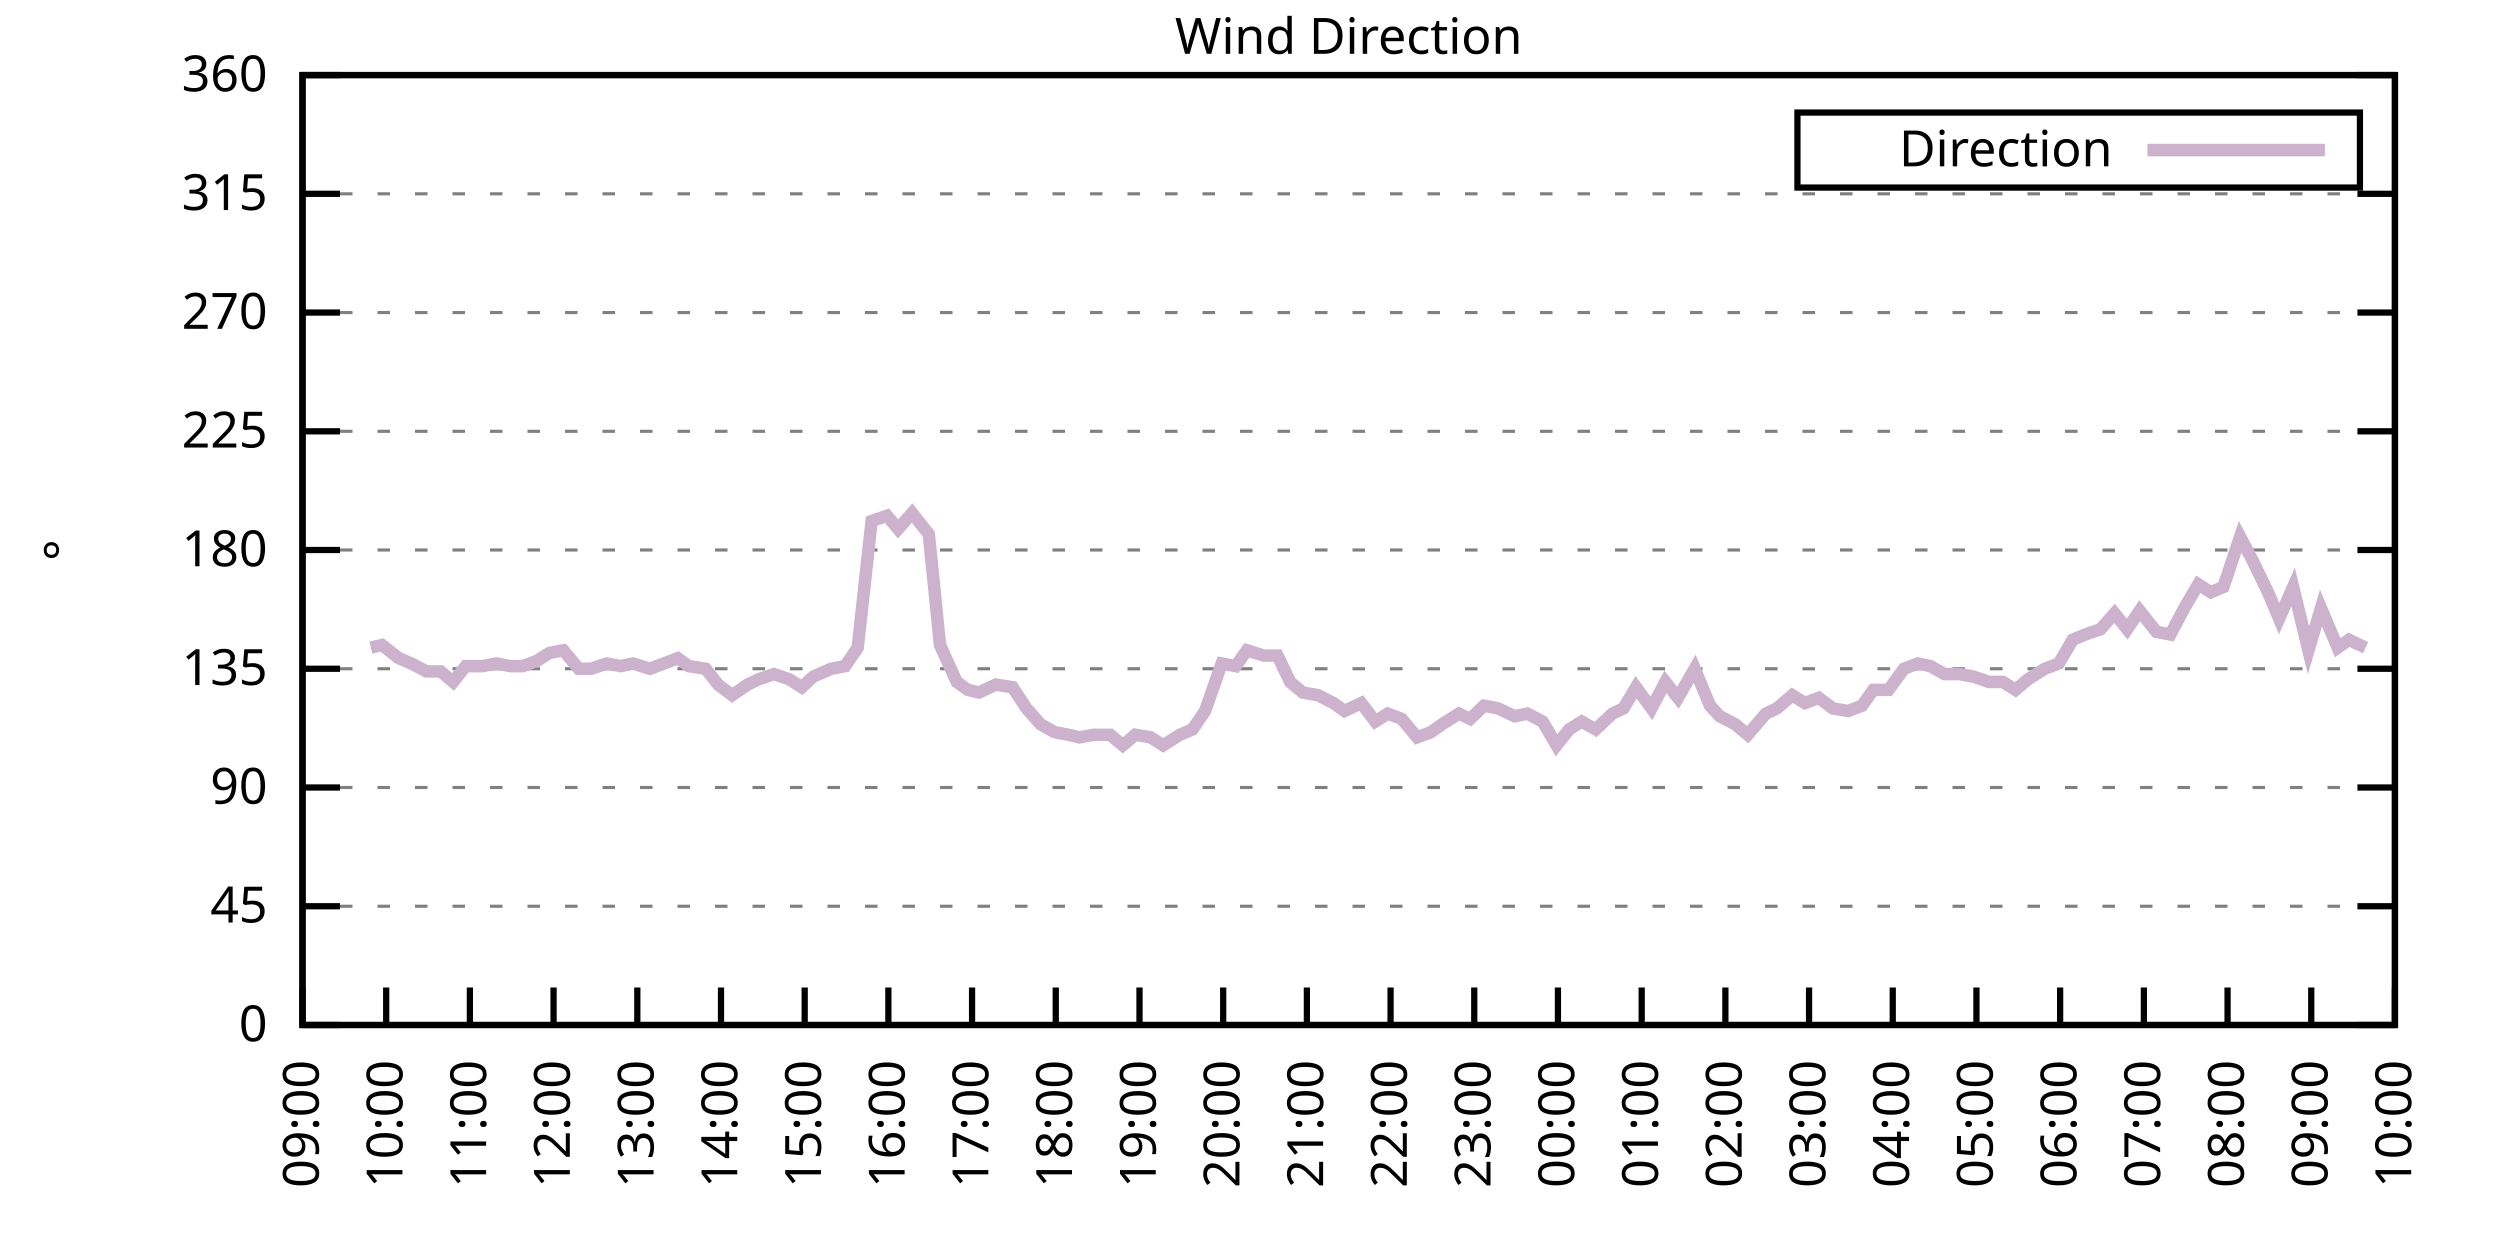
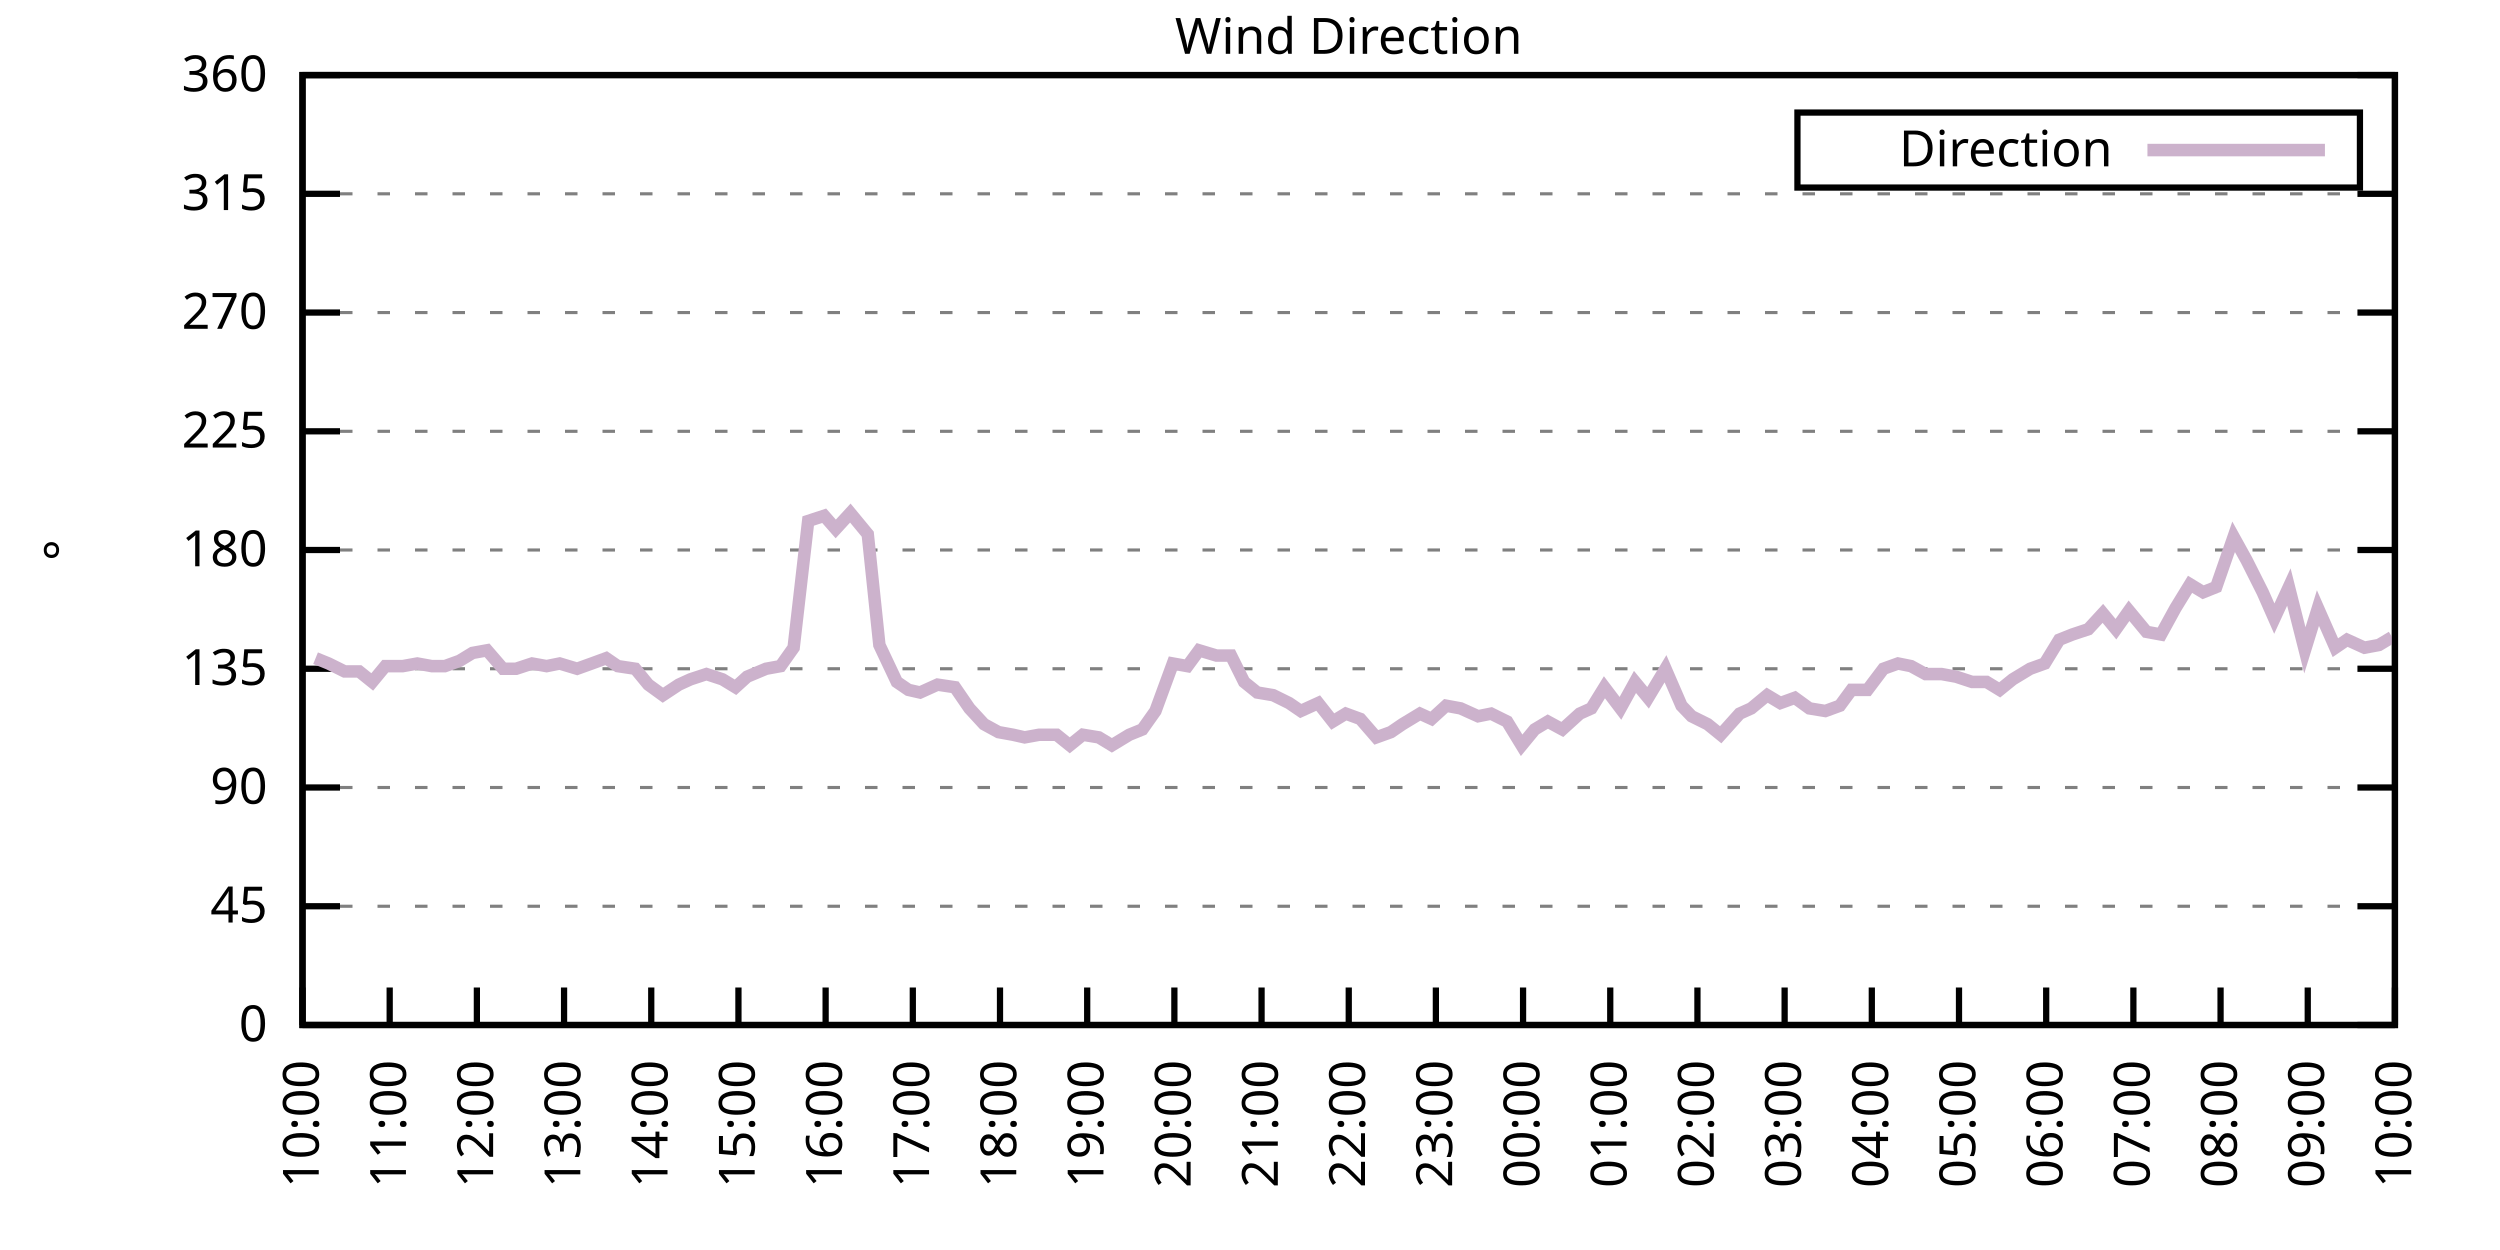
<svg xmlns="http://www.w3.org/2000/svg" xmlns:xlink="http://www.w3.org/1999/xlink" width="400" height="200" viewBox="0 0 400 200">
  <g id="gnuplot_canvas">
    <rect x="0" y="0" width="400" height="200" fill="none" />
    <defs>
      <circle id="gpDot" r="0.5" stroke-width="0.5" stroke="currentColor" />
      <path id="gpPt0" stroke-width="0.333" stroke="currentColor" d="M-1,0 h2 M0,-1 v2" />
      <path id="gpPt1" stroke-width="0.333" stroke="currentColor" d="M-1,-1 L1,1 M1,-1 L-1,1" />
      <path id="gpPt2" stroke-width="0.333" stroke="currentColor" d="M-1,0 L1,0 M0,-1 L0,1 M-1,-1 L1,1 M-1,1 L1,-1" />
      <rect id="gpPt3" stroke-width="0.333" stroke="currentColor" x="-1" y="-1" width="2" height="2" />
      <rect id="gpPt4" stroke-width="0.333" stroke="currentColor" fill="currentColor" x="-1" y="-1" width="2" height="2" />
      <circle id="gpPt5" stroke-width="0.333" stroke="currentColor" cx="0" cy="0" r="1" />
      <use xlink:href="#gpPt5" id="gpPt6" fill="currentColor" stroke="none" />
      <path id="gpPt7" stroke-width="0.333" stroke="currentColor" d="M0,-1.33 L-1.33,0.67 L1.33,0.67 z" />
      <use xlink:href="#gpPt7" id="gpPt8" fill="currentColor" stroke="none" />
      <use xlink:href="#gpPt7" id="gpPt9" stroke="currentColor" transform="rotate(180)" />
      <use xlink:href="#gpPt9" id="gpPt10" fill="currentColor" stroke="none" />
      <use xlink:href="#gpPt3" id="gpPt11" stroke="currentColor" transform="rotate(45)" />
      <use xlink:href="#gpPt11" id="gpPt12" fill="currentColor" stroke="none" />
      <path id="gpPt13" stroke-width="0.333" stroke="currentColor" d="M0,1.330 L1.265,0.411 L0.782,-1.067 L-0.782,-1.076 L-1.265,0.411 z" />
      <use xlink:href="#gpPt13" id="gpPt14" fill="currentColor" stroke="none" />
      <filter id="textbox" filterUnits="objectBoundingBox" x="0" y="0" height="1" width="1">
        <feFlood flood-color="white" flood-opacity="1" result="bgnd" />
        <feComposite in="SourceGraphic" in2="bgnd" operator="atop" />
      </filter>
      <filter id="greybox" filterUnits="objectBoundingBox" x="0" y="0" height="1" width="1">
        <feFlood flood-color="lightgrey" flood-opacity="1" result="grey" />
        <feComposite in="SourceGraphic" in2="grey" operator="atop" />
      </filter>
    </defs>
    <g fill="none" color="white" stroke="currentColor" stroke-width="1.00" stroke-linecap="butt" stroke-linejoin="miter">
</g>
    <g fill="none" color="black" stroke="currentColor" stroke-width="1.00" stroke-linecap="butt" stroke-linejoin="miter">
      <g stroke="none" shape-rendering="crispEdges">
        <polygon fill="rgb(255, 255, 255)" points="48.40,164.00 383.18,164.00 383.18,12.02 48.40,12.02 " />
      </g>
    </g>
    <g fill="none" color="black" stroke="currentColor" stroke-width="1.00" stroke-linecap="butt" stroke-linejoin="miter">
</g>
    <g fill="none" color="black" stroke="black" stroke-width="0.50" stroke-linecap="butt" stroke-linejoin="miter">
</g>
    <g fill="none" color="gray" stroke="currentColor" stroke-width="0.50" stroke-linecap="butt" stroke-linejoin="miter">
      <path stroke="gray" stroke-dasharray="2,4" class="gridline" d="M48.40,164.00 L383.19,164.00  " />
    </g>
    <g fill="none" color="gray" stroke="gray" stroke-width="1.00" stroke-linecap="butt" stroke-linejoin="miter">
</g>
    <g fill="none" color="black" stroke="currentColor" stroke-width="1.00" stroke-linecap="butt" stroke-linejoin="miter">
      <path stroke="black" d="M48.40,164.00 L54.40,164.00 M383.19,164.00 L377.19,164.00  " />
      <g transform="translate(42.80,166.60)" stroke="none" fill="black" font-family="Sans" font-size="8.00" text-anchor="end">
        <text>
          <tspan font-family="Sans"> 0</tspan>
        </text>
      </g>
    </g>
    <g fill="none" color="black" stroke="currentColor" stroke-width="1.00" stroke-linecap="butt" stroke-linejoin="miter">
</g>
    <g fill="none" color="black" stroke="black" stroke-width="0.50" stroke-linecap="butt" stroke-linejoin="miter">
</g>
    <g fill="none" color="gray" stroke="currentColor" stroke-width="0.50" stroke-linecap="butt" stroke-linejoin="miter">
      <path stroke="gray" stroke-dasharray="2,4" class="gridline" d="M48.40,145.00 L383.19,145.00  " />
    </g>
    <g fill="none" color="gray" stroke="gray" stroke-width="1.00" stroke-linecap="butt" stroke-linejoin="miter">
</g>
    <g fill="none" color="black" stroke="currentColor" stroke-width="1.00" stroke-linecap="butt" stroke-linejoin="miter">
      <path stroke="black" d="M48.40,145.00 L54.40,145.00 M383.19,145.00 L377.19,145.00  " />
      <g transform="translate(42.80,147.60)" stroke="none" fill="black" font-family="Sans" font-size="8.00" text-anchor="end">
        <text>
          <tspan font-family="Sans"> 45</tspan>
        </text>
      </g>
    </g>
    <g fill="none" color="black" stroke="currentColor" stroke-width="1.00" stroke-linecap="butt" stroke-linejoin="miter">
</g>
    <g fill="none" color="black" stroke="black" stroke-width="0.50" stroke-linecap="butt" stroke-linejoin="miter">
</g>
    <g fill="none" color="gray" stroke="currentColor" stroke-width="0.50" stroke-linecap="butt" stroke-linejoin="miter">
      <path stroke="gray" stroke-dasharray="2,4" class="gridline" d="M48.40,126.00 L383.19,126.00  " />
    </g>
    <g fill="none" color="gray" stroke="gray" stroke-width="1.00" stroke-linecap="butt" stroke-linejoin="miter">
</g>
    <g fill="none" color="black" stroke="currentColor" stroke-width="1.00" stroke-linecap="butt" stroke-linejoin="miter">
      <path stroke="black" d="M48.40,126.00 L54.40,126.00 M383.19,126.00 L377.19,126.00  " />
      <g transform="translate(42.80,128.60)" stroke="none" fill="black" font-family="Sans" font-size="8.00" text-anchor="end">
        <text>
          <tspan font-family="Sans"> 90</tspan>
        </text>
      </g>
    </g>
    <g fill="none" color="black" stroke="currentColor" stroke-width="1.00" stroke-linecap="butt" stroke-linejoin="miter">
</g>
    <g fill="none" color="black" stroke="black" stroke-width="0.50" stroke-linecap="butt" stroke-linejoin="miter">
</g>
    <g fill="none" color="gray" stroke="currentColor" stroke-width="0.50" stroke-linecap="butt" stroke-linejoin="miter">
      <path stroke="gray" stroke-dasharray="2,4" class="gridline" d="M48.40,107.00 L383.19,107.00  " />
    </g>
    <g fill="none" color="gray" stroke="gray" stroke-width="1.00" stroke-linecap="butt" stroke-linejoin="miter">
</g>
    <g fill="none" color="black" stroke="currentColor" stroke-width="1.00" stroke-linecap="butt" stroke-linejoin="miter">
      <path stroke="black" d="M48.40,107.00 L54.40,107.00 M383.19,107.00 L377.19,107.00  " />
      <g transform="translate(42.80,109.60)" stroke="none" fill="black" font-family="Sans" font-size="8.00" text-anchor="end">
        <text>
          <tspan font-family="Sans"> 135</tspan>
        </text>
      </g>
    </g>
    <g fill="none" color="black" stroke="currentColor" stroke-width="1.00" stroke-linecap="butt" stroke-linejoin="miter">
</g>
    <g fill="none" color="black" stroke="black" stroke-width="0.50" stroke-linecap="butt" stroke-linejoin="miter">
</g>
    <g fill="none" color="gray" stroke="currentColor" stroke-width="0.50" stroke-linecap="butt" stroke-linejoin="miter">
      <path stroke="gray" stroke-dasharray="2,4" class="gridline" d="M48.40,88.00 L383.19,88.00  " />
    </g>
    <g fill="none" color="gray" stroke="gray" stroke-width="1.00" stroke-linecap="butt" stroke-linejoin="miter">
</g>
    <g fill="none" color="black" stroke="currentColor" stroke-width="1.00" stroke-linecap="butt" stroke-linejoin="miter">
      <path stroke="black" d="M48.40,88.00 L54.40,88.00 M383.19,88.00 L377.19,88.00  " />
      <g transform="translate(42.80,90.60)" stroke="none" fill="black" font-family="Sans" font-size="8.00" text-anchor="end">
        <text>
          <tspan font-family="Sans"> 180</tspan>
        </text>
      </g>
    </g>
    <g fill="none" color="black" stroke="currentColor" stroke-width="1.00" stroke-linecap="butt" stroke-linejoin="miter">
</g>
    <g fill="none" color="black" stroke="black" stroke-width="0.50" stroke-linecap="butt" stroke-linejoin="miter">
</g>
    <g fill="none" color="gray" stroke="currentColor" stroke-width="0.50" stroke-linecap="butt" stroke-linejoin="miter">
      <path stroke="gray" stroke-dasharray="2,4" class="gridline" d="M48.40,69.01 L383.19,69.01  " />
    </g>
    <g fill="none" color="gray" stroke="gray" stroke-width="1.00" stroke-linecap="butt" stroke-linejoin="miter">
</g>
    <g fill="none" color="black" stroke="currentColor" stroke-width="1.00" stroke-linecap="butt" stroke-linejoin="miter">
      <path stroke="black" d="M48.40,69.01 L54.40,69.01 M383.19,69.01 L377.19,69.01  " />
      <g transform="translate(42.80,71.61)" stroke="none" fill="black" font-family="Sans" font-size="8.00" text-anchor="end">
        <text>
          <tspan font-family="Sans"> 225</tspan>
        </text>
      </g>
    </g>
    <g fill="none" color="black" stroke="currentColor" stroke-width="1.00" stroke-linecap="butt" stroke-linejoin="miter">
</g>
    <g fill="none" color="black" stroke="black" stroke-width="0.50" stroke-linecap="butt" stroke-linejoin="miter">
</g>
    <g fill="none" color="gray" stroke="currentColor" stroke-width="0.50" stroke-linecap="butt" stroke-linejoin="miter">
      <path stroke="gray" stroke-dasharray="2,4" class="gridline" d="M48.40,50.01 L383.19,50.01  " />
    </g>
    <g fill="none" color="gray" stroke="gray" stroke-width="1.00" stroke-linecap="butt" stroke-linejoin="miter">
</g>
    <g fill="none" color="black" stroke="currentColor" stroke-width="1.00" stroke-linecap="butt" stroke-linejoin="miter">
      <path stroke="black" d="M48.40,50.01 L54.40,50.01 M383.19,50.01 L377.19,50.01  " />
      <g transform="translate(42.80,52.61)" stroke="none" fill="black" font-family="Sans" font-size="8.00" text-anchor="end">
        <text>
          <tspan font-family="Sans"> 270</tspan>
        </text>
      </g>
    </g>
    <g fill="none" color="black" stroke="currentColor" stroke-width="1.00" stroke-linecap="butt" stroke-linejoin="miter">
</g>
    <g fill="none" color="black" stroke="black" stroke-width="0.50" stroke-linecap="butt" stroke-linejoin="miter">
</g>
    <g fill="none" color="gray" stroke="currentColor" stroke-width="0.50" stroke-linecap="butt" stroke-linejoin="miter">
      <path stroke="gray" stroke-dasharray="2,4" class="gridline" d="M48.40,31.01 L383.19,31.01  " />
    </g>
    <g fill="none" color="gray" stroke="gray" stroke-width="1.00" stroke-linecap="butt" stroke-linejoin="miter">
</g>
    <g fill="none" color="black" stroke="currentColor" stroke-width="1.00" stroke-linecap="butt" stroke-linejoin="miter">
      <path stroke="black" d="M48.40,31.01 L54.40,31.01 M383.19,31.01 L377.19,31.01  " />
      <g transform="translate(42.80,33.61)" stroke="none" fill="black" font-family="Sans" font-size="8.00" text-anchor="end">
        <text>
          <tspan font-family="Sans"> 315</tspan>
        </text>
      </g>
    </g>
    <g fill="none" color="black" stroke="currentColor" stroke-width="1.00" stroke-linecap="butt" stroke-linejoin="miter">
</g>
    <g fill="none" color="black" stroke="black" stroke-width="0.50" stroke-linecap="butt" stroke-linejoin="miter">
</g>
    <g fill="none" color="gray" stroke="currentColor" stroke-width="0.50" stroke-linecap="butt" stroke-linejoin="miter">
      <path stroke="gray" stroke-dasharray="2,4" class="gridline" d="M48.40,12.01 L383.19,12.01  " />
    </g>
    <g fill="none" color="gray" stroke="gray" stroke-width="1.00" stroke-linecap="butt" stroke-linejoin="miter">
</g>
    <g fill="none" color="black" stroke="currentColor" stroke-width="1.00" stroke-linecap="butt" stroke-linejoin="miter">
      <path stroke="black" d="M48.40,12.01 L54.40,12.01 M383.19,12.01 L377.19,12.01  " />
      <g transform="translate(42.80,14.61)" stroke="none" fill="black" font-family="Sans" font-size="8.00" text-anchor="end">
        <text>
          <tspan font-family="Sans"> 360</tspan>
        </text>
      </g>
    </g>
    <g fill="none" color="black" stroke="currentColor" stroke-width="1.00" stroke-linecap="butt" stroke-linejoin="miter">
      <path stroke="black" d="M48.40,164.00 L48.40,158.00  " />
      <g transform="translate(51.00,169.60) rotate(270.00)" stroke="none" fill="black" font-family="Sans" font-size="8.00" text-anchor="end">
        <text>
-           <tspan font-family="Sans">09:00</tspan>
-         </text>
-       </g>
-     </g>
-     <g fill="none" color="black" stroke="currentColor" stroke-width="1.00" stroke-linecap="butt" stroke-linejoin="miter">
-       <path stroke="black" d="M61.79,164.00 L61.79,158.00  " />
-       <g transform="translate(64.39,169.60) rotate(270.00)" stroke="none" fill="black" font-family="Sans" font-size="8.00" text-anchor="end">
-         <text>
          <tspan font-family="Sans">10:00</tspan>
        </text>
      </g>
    </g>
    <g fill="none" color="black" stroke="currentColor" stroke-width="1.00" stroke-linecap="butt" stroke-linejoin="miter">
-       <path stroke="black" d="M75.18,164.00 L75.18,158.00  " />
-       <g transform="translate(77.78,169.60) rotate(270.00)" stroke="none" fill="black" font-family="Sans" font-size="8.00" text-anchor="end">
+       <path stroke="black" d="M62.35,164.00 L62.35,158.00  " />
+       <g transform="translate(64.95,169.60) rotate(270.00)" stroke="none" fill="black" font-family="Sans" font-size="8.00" text-anchor="end">
        <text>
          <tspan font-family="Sans">11:00</tspan>
        </text>
      </g>
    </g>
    <g fill="none" color="black" stroke="currentColor" stroke-width="1.00" stroke-linecap="butt" stroke-linejoin="miter">
-       <path stroke="black" d="M88.57,164.00 L88.57,158.00  " />
-       <g transform="translate(91.17,169.60) rotate(270.00)" stroke="none" fill="black" font-family="Sans" font-size="8.00" text-anchor="end">
+       <path stroke="black" d="M76.30,164.00 L76.30,158.00  " />
+       <g transform="translate(78.90,169.60) rotate(270.00)" stroke="none" fill="black" font-family="Sans" font-size="8.00" text-anchor="end">
        <text>
          <tspan font-family="Sans">12:00</tspan>
        </text>
      </g>
    </g>
    <g fill="none" color="black" stroke="currentColor" stroke-width="1.00" stroke-linecap="butt" stroke-linejoin="miter">
-       <path stroke="black" d="M101.97,164.00 L101.97,158.00  " />
-       <g transform="translate(104.57,169.60) rotate(270.00)" stroke="none" fill="black" font-family="Sans" font-size="8.00" text-anchor="end">
+       <path stroke="black" d="M90.25,164.00 L90.25,158.00  " />
+       <g transform="translate(92.85,169.60) rotate(270.00)" stroke="none" fill="black" font-family="Sans" font-size="8.00" text-anchor="end">
        <text>
          <tspan font-family="Sans">13:00</tspan>
        </text>
      </g>
    </g>
    <g fill="none" color="black" stroke="currentColor" stroke-width="1.00" stroke-linecap="butt" stroke-linejoin="miter">
-       <path stroke="black" d="M115.36,164.00 L115.36,158.00  " />
-       <g transform="translate(117.96,169.60) rotate(270.00)" stroke="none" fill="black" font-family="Sans" font-size="8.00" text-anchor="end">
+       <path stroke="black" d="M104.20,164.00 L104.20,158.00  " />
+       <g transform="translate(106.80,169.60) rotate(270.00)" stroke="none" fill="black" font-family="Sans" font-size="8.00" text-anchor="end">
        <text>
          <tspan font-family="Sans">14:00</tspan>
        </text>
      </g>
    </g>
    <g fill="none" color="black" stroke="currentColor" stroke-width="1.00" stroke-linecap="butt" stroke-linejoin="miter">
-       <path stroke="black" d="M128.75,164.00 L128.75,158.00  " />
-       <g transform="translate(131.35,169.60) rotate(270.00)" stroke="none" fill="black" font-family="Sans" font-size="8.00" text-anchor="end">
+       <path stroke="black" d="M118.15,164.00 L118.15,158.00  " />
+       <g transform="translate(120.75,169.60) rotate(270.00)" stroke="none" fill="black" font-family="Sans" font-size="8.00" text-anchor="end">
        <text>
          <tspan font-family="Sans">15:00</tspan>
        </text>
      </g>
    </g>
    <g fill="none" color="black" stroke="currentColor" stroke-width="1.00" stroke-linecap="butt" stroke-linejoin="miter">
-       <path stroke="black" d="M142.14,164.00 L142.14,158.00  " />
-       <g transform="translate(144.74,169.60) rotate(270.00)" stroke="none" fill="black" font-family="Sans" font-size="8.00" text-anchor="end">
+       <path stroke="black" d="M132.10,164.00 L132.10,158.00  " />
+       <g transform="translate(134.70,169.60) rotate(270.00)" stroke="none" fill="black" font-family="Sans" font-size="8.00" text-anchor="end">
        <text>
          <tspan font-family="Sans">16:00</tspan>
        </text>
      </g>
    </g>
    <g fill="none" color="black" stroke="currentColor" stroke-width="1.00" stroke-linecap="butt" stroke-linejoin="miter">
-       <path stroke="black" d="M155.53,164.00 L155.53,158.00  " />
-       <g transform="translate(158.13,169.60) rotate(270.00)" stroke="none" fill="black" font-family="Sans" font-size="8.00" text-anchor="end">
+       <path stroke="black" d="M146.05,164.00 L146.05,158.00  " />
+       <g transform="translate(148.65,169.60) rotate(270.00)" stroke="none" fill="black" font-family="Sans" font-size="8.00" text-anchor="end">
        <text>
          <tspan font-family="Sans">17:00</tspan>
        </text>
      </g>
    </g>
    <g fill="none" color="black" stroke="currentColor" stroke-width="1.00" stroke-linecap="butt" stroke-linejoin="miter">
-       <path stroke="black" d="M168.92,164.00 L168.92,158.00  " />
-       <g transform="translate(171.52,169.60) rotate(270.00)" stroke="none" fill="black" font-family="Sans" font-size="8.00" text-anchor="end">
+       <path stroke="black" d="M160.00,164.00 L160.00,158.00  " />
+       <g transform="translate(162.60,169.60) rotate(270.00)" stroke="none" fill="black" font-family="Sans" font-size="8.00" text-anchor="end">
        <text>
          <tspan font-family="Sans">18:00</tspan>
        </text>
      </g>
    </g>
    <g fill="none" color="black" stroke="currentColor" stroke-width="1.00" stroke-linecap="butt" stroke-linejoin="miter">
-       <path stroke="black" d="M182.32,164.00 L182.32,158.00  " />
-       <g transform="translate(184.92,169.60) rotate(270.00)" stroke="none" fill="black" font-family="Sans" font-size="8.00" text-anchor="end">
+       <path stroke="black" d="M173.95,164.00 L173.95,158.00  " />
+       <g transform="translate(176.55,169.60) rotate(270.00)" stroke="none" fill="black" font-family="Sans" font-size="8.00" text-anchor="end">
        <text>
          <tspan font-family="Sans">19:00</tspan>
        </text>
      </g>
    </g>
    <g fill="none" color="black" stroke="currentColor" stroke-width="1.00" stroke-linecap="butt" stroke-linejoin="miter">
-       <path stroke="black" d="M195.71,164.00 L195.71,158.00  " />
-       <g transform="translate(198.31,169.60) rotate(270.00)" stroke="none" fill="black" font-family="Sans" font-size="8.00" text-anchor="end">
+       <path stroke="black" d="M187.90,164.00 L187.90,158.00  " />
+       <g transform="translate(190.50,169.60) rotate(270.00)" stroke="none" fill="black" font-family="Sans" font-size="8.00" text-anchor="end">
        <text>
          <tspan font-family="Sans">20:00</tspan>
        </text>
      </g>
    </g>
    <g fill="none" color="black" stroke="currentColor" stroke-width="1.00" stroke-linecap="butt" stroke-linejoin="miter">
-       <path stroke="black" d="M209.10,164.00 L209.10,158.00  " />
-       <g transform="translate(211.70,169.60) rotate(270.00)" stroke="none" fill="black" font-family="Sans" font-size="8.00" text-anchor="end">
+       <path stroke="black" d="M201.85,164.00 L201.85,158.00  " />
+       <g transform="translate(204.45,169.60) rotate(270.00)" stroke="none" fill="black" font-family="Sans" font-size="8.00" text-anchor="end">
        <text>
          <tspan font-family="Sans">21:00</tspan>
        </text>
      </g>
    </g>
    <g fill="none" color="black" stroke="currentColor" stroke-width="1.00" stroke-linecap="butt" stroke-linejoin="miter">
-       <path stroke="black" d="M222.49,164.00 L222.49,158.00  " />
-       <g transform="translate(225.09,169.60) rotate(270.00)" stroke="none" fill="black" font-family="Sans" font-size="8.00" text-anchor="end">
+       <path stroke="black" d="M215.80,164.00 L215.80,158.00  " />
+       <g transform="translate(218.40,169.60) rotate(270.00)" stroke="none" fill="black" font-family="Sans" font-size="8.00" text-anchor="end">
        <text>
          <tspan font-family="Sans">22:00</tspan>
        </text>
      </g>
    </g>
    <g fill="none" color="black" stroke="currentColor" stroke-width="1.00" stroke-linecap="butt" stroke-linejoin="miter">
-       <path stroke="black" d="M235.88,164.00 L235.88,158.00  " />
-       <g transform="translate(238.48,169.60) rotate(270.00)" stroke="none" fill="black" font-family="Sans" font-size="8.00" text-anchor="end">
+       <path stroke="black" d="M229.74,164.00 L229.74,158.00  " />
+       <g transform="translate(232.34,169.60) rotate(270.00)" stroke="none" fill="black" font-family="Sans" font-size="8.00" text-anchor="end">
        <text>
          <tspan font-family="Sans">23:00</tspan>
        </text>
      </g>
    </g>
    <g fill="none" color="black" stroke="currentColor" stroke-width="1.00" stroke-linecap="butt" stroke-linejoin="miter">
-       <path stroke="black" d="M249.27,164.00 L249.27,158.00  " />
-       <g transform="translate(251.87,169.60) rotate(270.00)" stroke="none" fill="black" font-family="Sans" font-size="8.00" text-anchor="end">
+       <path stroke="black" d="M243.69,164.00 L243.69,158.00  " />
+       <g transform="translate(246.29,169.60) rotate(270.00)" stroke="none" fill="black" font-family="Sans" font-size="8.00" text-anchor="end">
        <text>
          <tspan font-family="Sans">00:00</tspan>
        </text>
      </g>
    </g>
    <g fill="none" color="black" stroke="currentColor" stroke-width="1.00" stroke-linecap="butt" stroke-linejoin="miter">
-       <path stroke="black" d="M262.67,164.00 L262.67,158.00  " />
-       <g transform="translate(265.27,169.60) rotate(270.00)" stroke="none" fill="black" font-family="Sans" font-size="8.00" text-anchor="end">
+       <path stroke="black" d="M257.64,164.00 L257.64,158.00  " />
+       <g transform="translate(260.24,169.60) rotate(270.00)" stroke="none" fill="black" font-family="Sans" font-size="8.00" text-anchor="end">
        <text>
          <tspan font-family="Sans">01:00</tspan>
        </text>
      </g>
    </g>
    <g fill="none" color="black" stroke="currentColor" stroke-width="1.00" stroke-linecap="butt" stroke-linejoin="miter">
-       <path stroke="black" d="M276.06,164.00 L276.06,158.00  " />
-       <g transform="translate(278.66,169.60) rotate(270.00)" stroke="none" fill="black" font-family="Sans" font-size="8.00" text-anchor="end">
+       <path stroke="black" d="M271.59,164.00 L271.59,158.00  " />
+       <g transform="translate(274.19,169.60) rotate(270.00)" stroke="none" fill="black" font-family="Sans" font-size="8.00" text-anchor="end">
        <text>
          <tspan font-family="Sans">02:00</tspan>
        </text>
      </g>
    </g>
    <g fill="none" color="black" stroke="currentColor" stroke-width="1.00" stroke-linecap="butt" stroke-linejoin="miter">
-       <path stroke="black" d="M289.45,164.00 L289.45,158.00  " />
-       <g transform="translate(292.05,169.60) rotate(270.00)" stroke="none" fill="black" font-family="Sans" font-size="8.00" text-anchor="end">
+       <path stroke="black" d="M285.54,164.00 L285.54,158.00  " />
+       <g transform="translate(288.14,169.60) rotate(270.00)" stroke="none" fill="black" font-family="Sans" font-size="8.00" text-anchor="end">
        <text>
          <tspan font-family="Sans">03:00</tspan>
        </text>
      </g>
    </g>
    <g fill="none" color="black" stroke="currentColor" stroke-width="1.00" stroke-linecap="butt" stroke-linejoin="miter">
-       <path stroke="black" d="M302.84,164.00 L302.84,158.00  " />
-       <g transform="translate(305.44,169.60) rotate(270.00)" stroke="none" fill="black" font-family="Sans" font-size="8.00" text-anchor="end">
+       <path stroke="black" d="M299.49,164.00 L299.49,158.00  " />
+       <g transform="translate(302.09,169.60) rotate(270.00)" stroke="none" fill="black" font-family="Sans" font-size="8.00" text-anchor="end">
        <text>
          <tspan font-family="Sans">04:00</tspan>
        </text>
      </g>
    </g>
    <g fill="none" color="black" stroke="currentColor" stroke-width="1.00" stroke-linecap="butt" stroke-linejoin="miter">
-       <path stroke="black" d="M316.23,164.00 L316.23,158.00  " />
-       <g transform="translate(318.83,169.60) rotate(270.00)" stroke="none" fill="black" font-family="Sans" font-size="8.00" text-anchor="end">
+       <path stroke="black" d="M313.44,164.00 L313.44,158.00  " />
+       <g transform="translate(316.04,169.60) rotate(270.00)" stroke="none" fill="black" font-family="Sans" font-size="8.00" text-anchor="end">
        <text>
          <tspan font-family="Sans">05:00</tspan>
        </text>
      </g>
    </g>
    <g fill="none" color="black" stroke="currentColor" stroke-width="1.00" stroke-linecap="butt" stroke-linejoin="miter">
-       <path stroke="black" d="M329.62,164.00 L329.62,158.00  " />
-       <g transform="translate(332.22,169.60) rotate(270.00)" stroke="none" fill="black" font-family="Sans" font-size="8.00" text-anchor="end">
+       <path stroke="black" d="M327.39,164.00 L327.39,158.00  " />
+       <g transform="translate(329.99,169.60) rotate(270.00)" stroke="none" fill="black" font-family="Sans" font-size="8.00" text-anchor="end">
        <text>
          <tspan font-family="Sans">06:00</tspan>
        </text>
      </g>
    </g>
    <g fill="none" color="black" stroke="currentColor" stroke-width="1.00" stroke-linecap="butt" stroke-linejoin="miter">
-       <path stroke="black" d="M343.02,164.00 L343.02,158.00  " />
-       <g transform="translate(345.62,169.60) rotate(270.00)" stroke="none" fill="black" font-family="Sans" font-size="8.00" text-anchor="end">
+       <path stroke="black" d="M341.34,164.00 L341.34,158.00  " />
+       <g transform="translate(343.94,169.60) rotate(270.00)" stroke="none" fill="black" font-family="Sans" font-size="8.00" text-anchor="end">
        <text>
          <tspan font-family="Sans">07:00</tspan>
        </text>
      </g>
    </g>
    <g fill="none" color="black" stroke="currentColor" stroke-width="1.00" stroke-linecap="butt" stroke-linejoin="miter">
-       <path stroke="black" d="M356.41,164.00 L356.41,158.00  " />
-       <g transform="translate(359.01,169.60) rotate(270.00)" stroke="none" fill="black" font-family="Sans" font-size="8.00" text-anchor="end">
+       <path stroke="black" d="M355.29,164.00 L355.29,158.00  " />
+       <g transform="translate(357.89,169.60) rotate(270.00)" stroke="none" fill="black" font-family="Sans" font-size="8.00" text-anchor="end">
        <text>
          <tspan font-family="Sans">08:00</tspan>
        </text>
      </g>
    </g>
    <g fill="none" color="black" stroke="currentColor" stroke-width="1.00" stroke-linecap="butt" stroke-linejoin="miter">
-       <path stroke="black" d="M369.80,164.00 L369.80,158.00  " />
-       <g transform="translate(372.40,169.60) rotate(270.00)" stroke="none" fill="black" font-family="Sans" font-size="8.00" text-anchor="end">
+       <path stroke="black" d="M369.24,164.00 L369.24,158.00  " />
+       <g transform="translate(371.84,169.60) rotate(270.00)" stroke="none" fill="black" font-family="Sans" font-size="8.00" text-anchor="end">
        <text>
          <tspan font-family="Sans">09:00</tspan>
        </text>
      </g>
    </g>
    <g fill="none" color="black" stroke="currentColor" stroke-width="1.00" stroke-linecap="butt" stroke-linejoin="miter">
      <path stroke="black" d="M383.19,164.00 L383.19,158.00  " />
      <g transform="translate(385.79,169.60) rotate(270.00)" stroke="none" fill="black" font-family="Sans" font-size="8.00" text-anchor="end">
        <text>
          <tspan font-family="Sans">10:00</tspan>
        </text>
      </g>
    </g>
    <g fill="none" color="black" stroke="currentColor" stroke-width="1.00" stroke-linecap="butt" stroke-linejoin="miter">
</g>
    <g fill="none" color="black" stroke="currentColor" stroke-width="1.00" stroke-linecap="butt" stroke-linejoin="miter">
      <path stroke="black" d="M48.40,12.01 L48.40,164.00 L383.19,164.00 L383.19,12.01 L48.40,12.01 Z  " />
    </g>
    <g fill="none" color="black" stroke="currentColor" stroke-width="1.00" stroke-linecap="butt" stroke-linejoin="miter">
</g>
    <g fill="none" color="black" stroke="currentColor" stroke-width="1.00" stroke-linecap="butt" stroke-linejoin="miter">
      <path stroke="black" d="M287.59,30.01 L287.59,18.01 L377.59,18.01 L377.59,30.01 L287.59,30.01 Z  " />
    </g>
    <g id="Wind_direction_plot_1">
      <g fill="none" color="white" stroke="black" stroke-width="2.00" stroke-linecap="butt" stroke-linejoin="miter">
</g>
      <g fill="none" color="black" stroke="currentColor" stroke-width="2.00" stroke-linecap="butt" stroke-linejoin="miter">
        <g transform="translate(337.99,26.61)" stroke="none" fill="black" font-family="Sans" font-size="8.00" text-anchor="end">
          <text>
            <tspan font-family="Sans">Direction</tspan>
          </text>
        </g>
      </g>
      <g fill="none" color="black" stroke="currentColor" stroke-width="2.00" stroke-linecap="butt" stroke-linejoin="miter">
-         <path stroke="rgb(204, 178, 204)" d="M343.59,24.01 L371.99,24.01 M59.34,103.63 L61.12,103.20 L63.80,105.31 L65.81,106.16 L68.26,107.43 L70.50,107.43   L72.50,109.11 L74.51,106.58 L77.19,106.58 L79.42,106.16 L81.66,106.58 L83.66,106.58 L85.90,105.74 L87.91,104.47   L90.14,104.05 L92.59,107.00 L94.60,107.00 L97.06,106.16 L99.29,106.58 L101.30,106.16 L103.98,107.00 L106.21,106.16   L108.44,105.31 L110.22,106.58 L112.90,107.00 L114.91,109.54 L117.14,111.23 L119.60,109.54 L121.38,108.69 L123.84,107.85   L126.29,108.69 L128.30,109.96 L130.09,108.27 L132.99,107.00 L135.22,106.58 L137.23,103.63 L139.46,83.36 L141.92,82.52   L143.70,84.63 L145.94,82.09 L148.61,85.47 L150.40,103.20 L153.08,109.11 L154.86,110.38 L156.65,110.80 L159.33,109.54   L162.01,109.96 L164.24,113.34 L166.47,115.87 L168.70,117.14 L170.93,117.56 L172.72,117.98 L174.95,117.56 L177.63,117.56   L179.64,119.25 L181.65,117.56 L184.10,117.98 L186.11,119.25 L188.79,117.56 L190.80,116.71 L192.81,113.76 L195.48,106.16   L197.72,106.58 L199.50,104.05 L202.18,104.89 L204.41,104.89 L206.42,109.11 L208.43,110.80 L210.88,111.23 L213.34,112.49   L215.13,113.76 L217.80,112.49 L220.04,115.45 L222.04,114.18 L224.28,115.03 L226.73,117.98 L228.96,117.14 L230.75,115.87   L233.43,114.18 L235.21,115.03 L237.44,112.91 L239.68,113.34 L242.36,114.60 L244.36,114.18 L246.82,115.45 L249.05,119.25   L251.06,116.71 L253.07,115.45 L255.30,116.71 L257.98,114.18 L259.76,113.34 L261.77,109.96 L264.23,113.34 L266.46,109.11   L268.47,111.65 L271.15,107.00 L273.60,112.91 L275.16,114.60 L277.62,115.87 L279.63,117.56 L282.53,114.18 L284.32,113.34   L286.77,111.23 L288.78,112.49 L291.01,111.65 L293.24,113.34 L295.70,113.76 L297.93,112.91 L299.72,110.38 L302.17,110.38   L304.63,107.00 L306.86,106.16 L308.87,106.58 L311.10,107.85 L313.55,107.85 L315.79,108.27 L318.24,109.11 L320.47,109.11   L322.48,110.38 L324.49,108.69 L327.17,107.00 L329.40,106.16 L331.63,102.36 L333.64,101.52 L336.10,100.67 L338.33,98.14   L340.34,100.67 L342.35,97.72 L345.02,101.09 L347.26,101.52 L349.49,97.29 L351.72,93.49 L353.73,94.76 L355.74,93.92   L358.42,85.89 L360.42,89.69 L362.88,94.76 L364.66,98.98 L366.90,93.92 L369.35,104.05 L371.36,97.29 L374.04,103.63   L375.82,102.36 L378.50,103.63  " />
+         <path stroke="rgb(204, 178, 204)" d="M343.59,24.01 L371.99,24.01 M50.49,105.31 L52.58,106.16 L55.14,107.43 L57.47,107.43 L59.56,109.11 L61.65,106.58   L64.44,106.58 L66.77,106.16 L69.09,106.58 L71.18,106.58 L73.51,105.74 L75.60,104.47 L77.93,104.05 L80.48,107.00   L82.58,107.00 L85.13,106.16 L87.46,106.58 L89.55,106.16 L92.34,107.00 L94.67,106.16 L96.99,105.31 L98.85,106.58   L101.64,107.00 L103.73,109.54 L106.06,111.23 L108.62,109.54 L110.48,108.69 L113.03,107.85 L115.59,108.69 L117.68,109.96   L119.54,108.27 L122.57,107.00 L124.89,106.58 L126.98,103.63 L129.31,83.36 L131.87,82.52 L133.72,84.63 L136.05,82.09   L138.84,85.47 L140.70,103.20 L143.49,109.11 L145.35,110.38 L147.21,110.80 L150.00,109.54 L152.79,109.96 L155.11,113.34   L157.44,115.87 L159.76,117.14 L162.09,117.56 L163.95,117.98 L166.27,117.56 L169.06,117.56 L171.16,119.25 L173.25,117.56   L175.81,117.98 L177.90,119.25 L180.69,117.56 L182.78,116.71 L184.87,113.76 L187.66,106.16 L189.99,106.58 L191.85,104.05   L194.64,104.89 L196.96,104.89 L199.06,109.11 L201.15,110.80 L203.71,111.23 L206.26,112.49 L208.12,113.76 L210.91,112.49   L213.24,115.45 L215.33,114.18 L217.65,115.03 L220.21,117.98 L222.54,117.14 L224.40,115.87 L227.19,114.18 L229.05,115.03   L231.37,112.91 L233.70,113.34 L236.49,114.60 L238.58,114.18 L241.14,115.45 L243.46,119.25 L245.55,116.71 L247.65,115.45   L249.97,116.71 L252.76,114.18 L254.62,113.34 L256.71,109.96 L259.27,113.34 L261.60,109.11 L263.69,111.65 L266.48,107.00   L269.04,112.91 L270.66,114.60 L273.22,115.87 L275.31,117.56 L278.34,114.18 L280.20,113.34 L282.75,111.23 L284.85,112.49   L287.17,111.65 L289.50,113.34 L292.05,113.76 L294.38,112.91 L296.24,110.38 L298.80,110.38 L301.35,107.00 L303.68,106.16   L305.77,106.58 L308.09,107.85 L310.65,107.85 L312.98,108.27 L315.53,109.11 L317.86,109.11 L319.95,110.38 L322.04,108.69   L324.83,107.00 L327.16,106.16 L329.48,102.36 L331.58,101.52 L334.13,100.67 L336.46,98.14 L338.55,100.67 L340.64,97.72   L343.43,101.09 L345.76,101.52 L348.08,97.29 L350.41,93.49 L352.50,94.76 L354.59,93.92 L357.38,85.89 L359.48,89.69   L362.03,94.76 L363.89,98.98 L366.22,93.92 L368.78,104.05 L370.87,97.29 L373.66,103.63 L375.52,102.36 L378.31,103.63   L380.63,103.20 L382.73,101.94  " />
      </g>
    </g>
    <g fill="none" color="black" stroke="currentColor" stroke-width="2.00" stroke-linecap="butt" stroke-linejoin="miter">
</g>
    <g fill="none" color="black" stroke="black" stroke-width="1.00" stroke-linecap="butt" stroke-linejoin="miter">
</g>
    <g fill="none" color="black" stroke="currentColor" stroke-width="1.00" stroke-linecap="butt" stroke-linejoin="miter">
      <path stroke="black" d="M48.40,12.01 L48.40,164.00 L383.19,164.00 L383.19,12.01 L48.40,12.01 Z  " />
      <g transform="translate(12.80,88.01) rotate(270.00)" stroke="none" fill="black" font-family="Sans" font-size="8.00" text-anchor="middle">
        <text>
          <tspan font-family="Sans">°</tspan>
        </text>
      </g>
    </g>
    <g fill="none" color="black" stroke="currentColor" stroke-width="1.00" stroke-linecap="butt" stroke-linejoin="miter">
</g>
    <g fill="none" color="black" stroke="currentColor" stroke-width="1.00" stroke-linecap="butt" stroke-linejoin="miter">
      <g transform="translate(215.79,8.61)" stroke="none" fill="black" font-family="Sans" font-size="8.00" text-anchor="middle">
        <text>
          <tspan font-family="Sans">Wind Direction</tspan>
        </text>
      </g>
    </g>
    <g fill="none" color="black" stroke="currentColor" stroke-width="1.00" stroke-linecap="butt" stroke-linejoin="miter">
</g>
  </g>
</svg>
